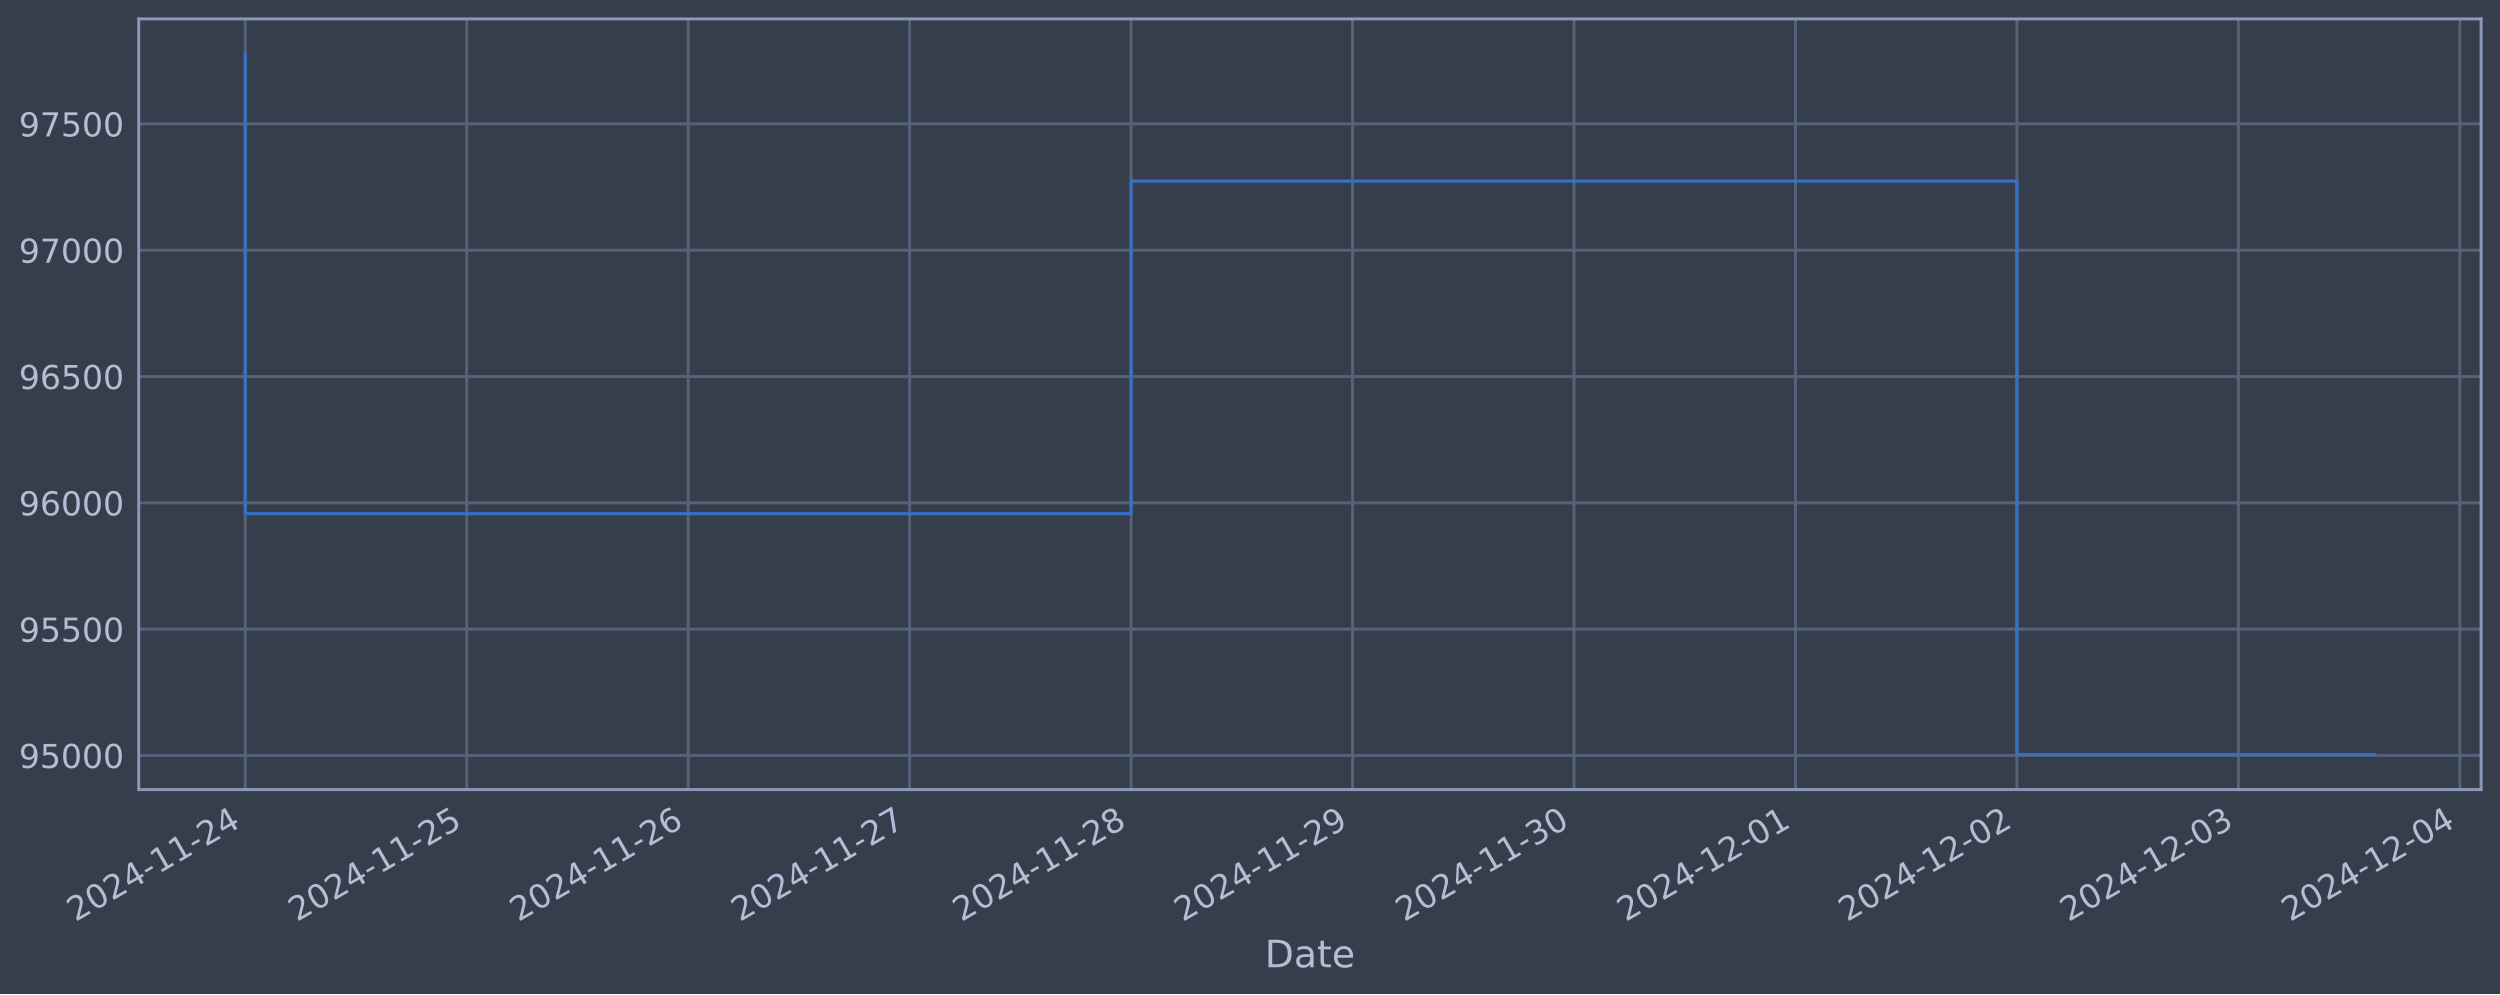
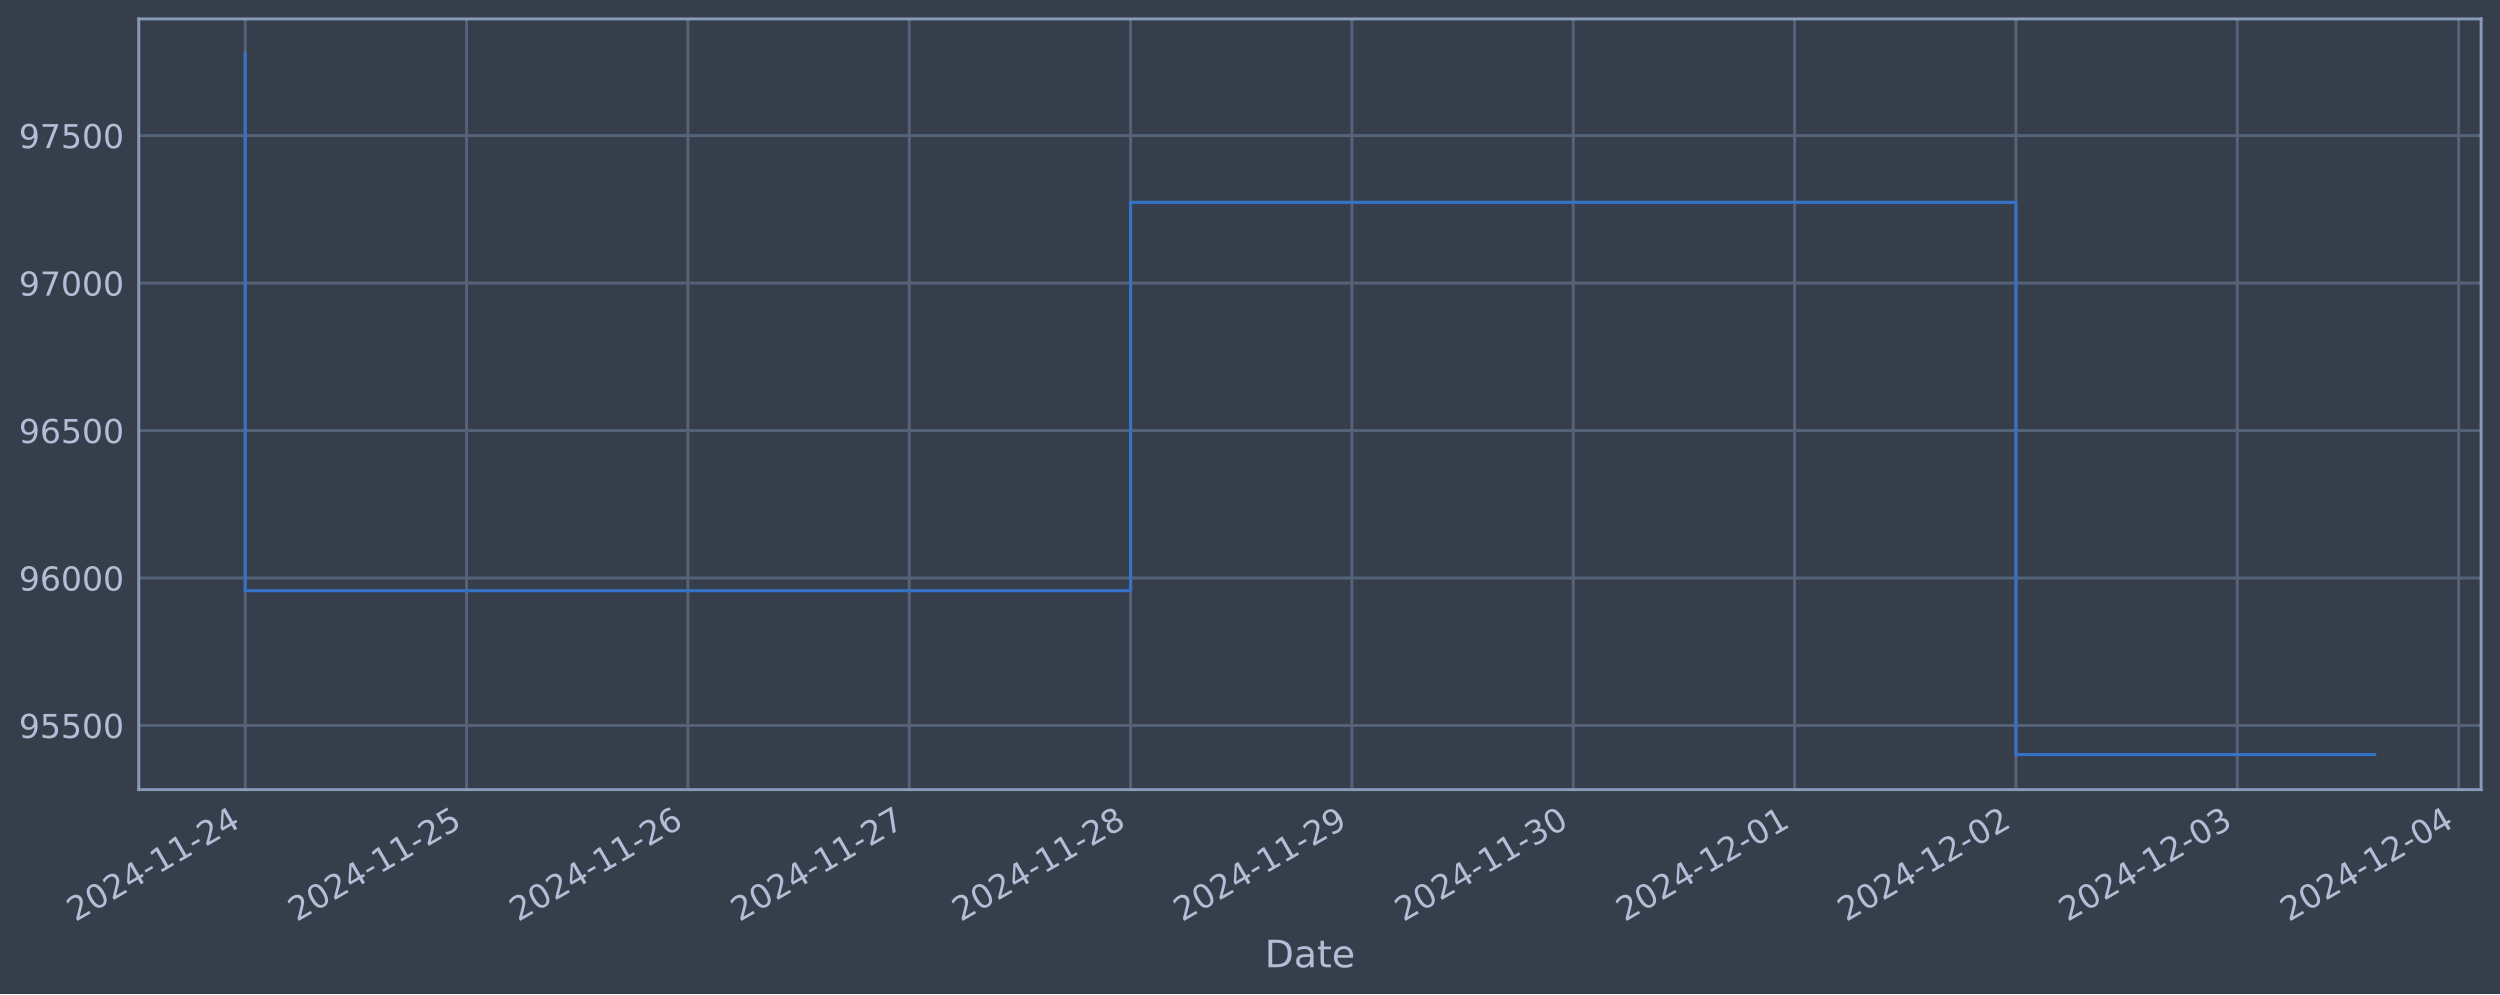
<svg xmlns="http://www.w3.org/2000/svg" xmlns:xlink="http://www.w3.org/1999/xlink" width="952.884pt" height="378.87pt" viewBox="0 0 952.884 378.87" version="1.1">
  <defs>
    <style type="text/css">*{stroke-linejoin: round; stroke-linecap: butt}</style>
  </defs>
  <g id="figure_1">
    <g id="patch_1">
      <path d="M 0 378.87  L 952.884 378.87  L 952.884 0  L 0 0  z " style="fill: #373e4b" />
    </g>
    <g id="axes_1">
      <g id="patch_2">
        <path d="M 52.884 300.96  L 945.684 300.96  L 945.684 7.2  L 52.884 7.2  z " style="fill: #373e4b" />
      </g>
      <g id="matplotlib.axis_1">
        <g id="xtick_1">
          <g id="line2d_1">
-             <path d="M 93.466 300.96  L 93.466 7.2  " clip-path="url(#pa5316a4872)" style="fill: none; stroke: #546379; stroke-width: 1.12; stroke-linecap: square" />
+             <path d="M 93.466 300.96  L 93.466 7.2  " clip-path="url(#p483b6a787b)" style="fill: none; stroke: #546379; stroke-width: 1.12; stroke-linecap: square" />
          </g>
          <g id="line2d_2" />
          <g id="text_1">
            <g style="fill: #b1bed6" transform="translate(28.74006 351.4642) rotate(-30) scale(0.126 -0.126)">
              <defs>
                <path id="DejaVuSans-32" d="M 1228 531  L 3431 531  L 3431 0  L 469 0  L 469 531  Q 828 903 1448 1529  Q 2069 2156 2228 2338  Q 2531 2678 2651 2914  Q 2772 3150 2772 3378  Q 2772 3750 2511 3984  Q 2250 4219 1831 4219  Q 1534 4219 1204 4116  Q 875 4013 500 3803  L 500 4441  Q 881 4594 1212 4672  Q 1544 4750 1819 4750  Q 2544 4750 2975 4387  Q 3406 4025 3406 3419  Q 3406 3131 3298 2873  Q 3191 2616 2906 2266  Q 2828 2175 2409 1742  Q 1991 1309 1228 531  z " transform="scale(0.015625)" />
                <path id="DejaVuSans-30" d="M 2034 4250  Q 1547 4250 1301 3770  Q 1056 3291 1056 2328  Q 1056 1369 1301 889  Q 1547 409 2034 409  Q 2525 409 2770 889  Q 3016 1369 3016 2328  Q 3016 3291 2770 3770  Q 2525 4250 2034 4250  z M 2034 4750  Q 2819 4750 3233 4129  Q 3647 3509 3647 2328  Q 3647 1150 3233 529  Q 2819 -91 2034 -91  Q 1250 -91 836 529  Q 422 1150 422 2328  Q 422 3509 836 4129  Q 1250 4750 2034 4750  z " transform="scale(0.015625)" />
                <path id="DejaVuSans-34" d="M 2419 4116  L 825 1625  L 2419 1625  L 2419 4116  z M 2253 4666  L 3047 4666  L 3047 1625  L 3713 1625  L 3713 1100  L 3047 1100  L 3047 0  L 2419 0  L 2419 1100  L 313 1100  L 313 1709  L 2253 4666  z " transform="scale(0.015625)" />
                <path id="DejaVuSans-2d" d="M 313 2009  L 1997 2009  L 1997 1497  L 313 1497  L 313 2009  z " transform="scale(0.015625)" />
                <path id="DejaVuSans-31" d="M 794 531  L 1825 531  L 1825 4091  L 703 3866  L 703 4441  L 1819 4666  L 2450 4666  L 2450 531  L 3481 531  L 3481 0  L 794 0  L 794 531  z " transform="scale(0.015625)" />
              </defs>
              <use xlink:href="#DejaVuSans-32" />
              <use xlink:href="#DejaVuSans-30" x="63.623" />
              <use xlink:href="#DejaVuSans-32" x="127.246" />
              <use xlink:href="#DejaVuSans-34" x="190.869" />
              <use xlink:href="#DejaVuSans-2d" x="254.492" />
              <use xlink:href="#DejaVuSans-31" x="290.576" />
              <use xlink:href="#DejaVuSans-31" x="354.199" />
              <use xlink:href="#DejaVuSans-2d" x="417.822" />
              <use xlink:href="#DejaVuSans-32" x="453.906" />
              <use xlink:href="#DejaVuSans-34" x="517.529" />
            </g>
          </g>
        </g>
        <g id="xtick_2">
          <g id="line2d_3">
-             <path d="M 177.878 300.96  L 177.878 7.2  " clip-path="url(#pa5316a4872)" style="fill: none; stroke: #546379; stroke-width: 1.12; stroke-linecap: square" />
+             <path d="M 177.831 300.96  L 177.831 7.2  " clip-path="url(#p483b6a787b)" style="fill: none; stroke: #546379; stroke-width: 1.12; stroke-linecap: square" />
          </g>
          <g id="line2d_4" />
          <g id="text_2">
-             <g style="fill: #b1bed6" transform="translate(113.152 351.4642) rotate(-30) scale(0.126 -0.126)">
+             <g style="fill: #b1bed6" transform="translate(113.1054 351.4642) rotate(-30) scale(0.126 -0.126)">
              <defs>
                <path id="DejaVuSans-35" d="M 691 4666  L 3169 4666  L 3169 4134  L 1269 4134  L 1269 2991  Q 1406 3038 1543 3061  Q 1681 3084 1819 3084  Q 2600 3084 3056 2656  Q 3513 2228 3513 1497  Q 3513 744 3044 326  Q 2575 -91 1722 -91  Q 1428 -91 1123 -41  Q 819 9 494 109  L 494 744  Q 775 591 1075 516  Q 1375 441 1709 441  Q 2250 441 2565 725  Q 2881 1009 2881 1497  Q 2881 1984 2565 2268  Q 2250 2553 1709 2553  Q 1456 2553 1204 2497  Q 953 2441 691 2322  L 691 4666  z " transform="scale(0.015625)" />
              </defs>
              <use xlink:href="#DejaVuSans-32" />
              <use xlink:href="#DejaVuSans-30" x="63.623" />
              <use xlink:href="#DejaVuSans-32" x="127.246" />
              <use xlink:href="#DejaVuSans-34" x="190.869" />
              <use xlink:href="#DejaVuSans-2d" x="254.492" />
              <use xlink:href="#DejaVuSans-31" x="290.576" />
              <use xlink:href="#DejaVuSans-31" x="354.199" />
              <use xlink:href="#DejaVuSans-2d" x="417.822" />
              <use xlink:href="#DejaVuSans-32" x="453.906" />
              <use xlink:href="#DejaVuSans-35" x="517.529" />
            </g>
          </g>
        </g>
        <g id="xtick_3">
          <g id="line2d_5">
-             <path d="M 262.289 300.96  L 262.289 7.2  " clip-path="url(#pa5316a4872)" style="fill: none; stroke: #546379; stroke-width: 1.12; stroke-linecap: square" />
+             <path d="M 262.196 300.96  L 262.196 7.2  " clip-path="url(#p483b6a787b)" style="fill: none; stroke: #546379; stroke-width: 1.12; stroke-linecap: square" />
          </g>
          <g id="line2d_6" />
          <g id="text_3">
-             <g style="fill: #b1bed6" transform="translate(197.5639 351.4642) rotate(-30) scale(0.126 -0.126)">
+             <g style="fill: #b1bed6" transform="translate(197.4707 351.4642) rotate(-30) scale(0.126 -0.126)">
              <defs>
                <path id="DejaVuSans-36" d="M 2113 2584  Q 1688 2584 1439 2293  Q 1191 2003 1191 1497  Q 1191 994 1439 701  Q 1688 409 2113 409  Q 2538 409 2786 701  Q 3034 994 3034 1497  Q 3034 2003 2786 2293  Q 2538 2584 2113 2584  z M 3366 4563  L 3366 3988  Q 3128 4100 2886 4159  Q 2644 4219 2406 4219  Q 1781 4219 1451 3797  Q 1122 3375 1075 2522  Q 1259 2794 1537 2939  Q 1816 3084 2150 3084  Q 2853 3084 3261 2657  Q 3669 2231 3669 1497  Q 3669 778 3244 343  Q 2819 -91 2113 -91  Q 1303 -91 875 529  Q 447 1150 447 2328  Q 447 3434 972 4092  Q 1497 4750 2381 4750  Q 2619 4750 2861 4703  Q 3103 4656 3366 4563  z " transform="scale(0.015625)" />
              </defs>
              <use xlink:href="#DejaVuSans-32" />
              <use xlink:href="#DejaVuSans-30" x="63.623" />
              <use xlink:href="#DejaVuSans-32" x="127.246" />
              <use xlink:href="#DejaVuSans-34" x="190.869" />
              <use xlink:href="#DejaVuSans-2d" x="254.492" />
              <use xlink:href="#DejaVuSans-31" x="290.576" />
              <use xlink:href="#DejaVuSans-31" x="354.199" />
              <use xlink:href="#DejaVuSans-2d" x="417.822" />
              <use xlink:href="#DejaVuSans-32" x="453.906" />
              <use xlink:href="#DejaVuSans-36" x="517.529" />
            </g>
          </g>
        </g>
        <g id="xtick_4">
          <g id="line2d_7">
-             <path d="M 346.701 300.96  L 346.701 7.2  " clip-path="url(#pa5316a4872)" style="fill: none; stroke: #546379; stroke-width: 1.12; stroke-linecap: square" />
+             <path d="M 346.562 300.96  L 346.562 7.2  " clip-path="url(#p483b6a787b)" style="fill: none; stroke: #546379; stroke-width: 1.12; stroke-linecap: square" />
          </g>
          <g id="line2d_8" />
          <g id="text_4">
-             <g style="fill: #b1bed6" transform="translate(281.9759 351.4642) rotate(-30) scale(0.126 -0.126)">
+             <g style="fill: #b1bed6" transform="translate(281.836 351.4642) rotate(-30) scale(0.126 -0.126)">
              <defs>
                <path id="DejaVuSans-37" d="M 525 4666  L 3525 4666  L 3525 4397  L 1831 0  L 1172 0  L 2766 4134  L 525 4134  L 525 4666  z " transform="scale(0.015625)" />
              </defs>
              <use xlink:href="#DejaVuSans-32" />
              <use xlink:href="#DejaVuSans-30" x="63.623" />
              <use xlink:href="#DejaVuSans-32" x="127.246" />
              <use xlink:href="#DejaVuSans-34" x="190.869" />
              <use xlink:href="#DejaVuSans-2d" x="254.492" />
              <use xlink:href="#DejaVuSans-31" x="290.576" />
              <use xlink:href="#DejaVuSans-31" x="354.199" />
              <use xlink:href="#DejaVuSans-2d" x="417.822" />
              <use xlink:href="#DejaVuSans-32" x="453.906" />
              <use xlink:href="#DejaVuSans-37" x="517.529" />
            </g>
          </g>
        </g>
        <g id="xtick_5">
          <g id="line2d_9">
-             <path d="M 431.113 300.96  L 431.113 7.2  " clip-path="url(#pa5316a4872)" style="fill: none; stroke: #546379; stroke-width: 1.12; stroke-linecap: square" />
+             <path d="M 430.927 300.96  L 430.927 7.2  " clip-path="url(#p483b6a787b)" style="fill: none; stroke: #546379; stroke-width: 1.12; stroke-linecap: square" />
          </g>
          <g id="line2d_10" />
          <g id="text_5">
-             <g style="fill: #b1bed6" transform="translate(366.3878 351.4642) rotate(-30) scale(0.126 -0.126)">
+             <g style="fill: #b1bed6" transform="translate(366.2013 351.4642) rotate(-30) scale(0.126 -0.126)">
              <defs>
                <path id="DejaVuSans-38" d="M 2034 2216  Q 1584 2216 1326 1975  Q 1069 1734 1069 1313  Q 1069 891 1326 650  Q 1584 409 2034 409  Q 2484 409 2743 651  Q 3003 894 3003 1313  Q 3003 1734 2745 1975  Q 2488 2216 2034 2216  z M 1403 2484  Q 997 2584 770 2862  Q 544 3141 544 3541  Q 544 4100 942 4425  Q 1341 4750 2034 4750  Q 2731 4750 3128 4425  Q 3525 4100 3525 3541  Q 3525 3141 3298 2862  Q 3072 2584 2669 2484  Q 3125 2378 3379 2068  Q 3634 1759 3634 1313  Q 3634 634 3220 271  Q 2806 -91 2034 -91  Q 1263 -91 848 271  Q 434 634 434 1313  Q 434 1759 690 2068  Q 947 2378 1403 2484  z M 1172 3481  Q 1172 3119 1398 2916  Q 1625 2713 2034 2713  Q 2441 2713 2670 2916  Q 2900 3119 2900 3481  Q 2900 3844 2670 4047  Q 2441 4250 2034 4250  Q 1625 4250 1398 4047  Q 1172 3844 1172 3481  z " transform="scale(0.015625)" />
              </defs>
              <use xlink:href="#DejaVuSans-32" />
              <use xlink:href="#DejaVuSans-30" x="63.623" />
              <use xlink:href="#DejaVuSans-32" x="127.246" />
              <use xlink:href="#DejaVuSans-34" x="190.869" />
              <use xlink:href="#DejaVuSans-2d" x="254.492" />
              <use xlink:href="#DejaVuSans-31" x="290.576" />
              <use xlink:href="#DejaVuSans-31" x="354.199" />
              <use xlink:href="#DejaVuSans-2d" x="417.822" />
              <use xlink:href="#DejaVuSans-32" x="453.906" />
              <use xlink:href="#DejaVuSans-38" x="517.529" />
            </g>
          </g>
        </g>
        <g id="xtick_6">
          <g id="line2d_11">
-             <path d="M 515.525 300.96  L 515.525 7.2  " clip-path="url(#pa5316a4872)" style="fill: none; stroke: #546379; stroke-width: 1.12; stroke-linecap: square" />
+             <path d="M 515.292 300.96  L 515.292 7.2  " clip-path="url(#p483b6a787b)" style="fill: none; stroke: #546379; stroke-width: 1.12; stroke-linecap: square" />
          </g>
          <g id="line2d_12" />
          <g id="text_6">
-             <g style="fill: #b1bed6" transform="translate(450.7997 351.4642) rotate(-30) scale(0.126 -0.126)">
+             <g style="fill: #b1bed6" transform="translate(450.5667 351.4642) rotate(-30) scale(0.126 -0.126)">
              <defs>
                <path id="DejaVuSans-39" d="M 703 97  L 703 672  Q 941 559 1184 500  Q 1428 441 1663 441  Q 2288 441 2617 861  Q 2947 1281 2994 2138  Q 2813 1869 2534 1725  Q 2256 1581 1919 1581  Q 1219 1581 811 2004  Q 403 2428 403 3163  Q 403 3881 828 4315  Q 1253 4750 1959 4750  Q 2769 4750 3195 4129  Q 3622 3509 3622 2328  Q 3622 1225 3098 567  Q 2575 -91 1691 -91  Q 1453 -91 1209 -44  Q 966 3 703 97  z M 1959 2075  Q 2384 2075 2632 2365  Q 2881 2656 2881 3163  Q 2881 3666 2632 3958  Q 2384 4250 1959 4250  Q 1534 4250 1286 3958  Q 1038 3666 1038 3163  Q 1038 2656 1286 2365  Q 1534 2075 1959 2075  z " transform="scale(0.015625)" />
              </defs>
              <use xlink:href="#DejaVuSans-32" />
              <use xlink:href="#DejaVuSans-30" x="63.623" />
              <use xlink:href="#DejaVuSans-32" x="127.246" />
              <use xlink:href="#DejaVuSans-34" x="190.869" />
              <use xlink:href="#DejaVuSans-2d" x="254.492" />
              <use xlink:href="#DejaVuSans-31" x="290.576" />
              <use xlink:href="#DejaVuSans-31" x="354.199" />
              <use xlink:href="#DejaVuSans-2d" x="417.822" />
              <use xlink:href="#DejaVuSans-32" x="453.906" />
              <use xlink:href="#DejaVuSans-39" x="517.529" />
            </g>
          </g>
        </g>
        <g id="xtick_7">
          <g id="line2d_13">
-             <path d="M 599.937 300.96  L 599.937 7.2  " clip-path="url(#pa5316a4872)" style="fill: none; stroke: #546379; stroke-width: 1.12; stroke-linecap: square" />
+             <path d="M 599.657 300.96  L 599.657 7.2  " clip-path="url(#p483b6a787b)" style="fill: none; stroke: #546379; stroke-width: 1.12; stroke-linecap: square" />
          </g>
          <g id="line2d_14" />
          <g id="text_7">
-             <g style="fill: #b1bed6" transform="translate(535.2117 351.4642) rotate(-30) scale(0.126 -0.126)">
+             <g style="fill: #b1bed6" transform="translate(534.932 351.4642) rotate(-30) scale(0.126 -0.126)">
              <defs>
                <path id="DejaVuSans-33" d="M 2597 2516  Q 3050 2419 3304 2112  Q 3559 1806 3559 1356  Q 3559 666 3084 287  Q 2609 -91 1734 -91  Q 1441 -91 1130 -33  Q 819 25 488 141  L 488 750  Q 750 597 1062 519  Q 1375 441 1716 441  Q 2309 441 2620 675  Q 2931 909 2931 1356  Q 2931 1769 2642 2001  Q 2353 2234 1838 2234  L 1294 2234  L 1294 2753  L 1863 2753  Q 2328 2753 2575 2939  Q 2822 3125 2822 3475  Q 2822 3834 2567 4026  Q 2313 4219 1838 4219  Q 1578 4219 1281 4162  Q 984 4106 628 3988  L 628 4550  Q 988 4650 1302 4700  Q 1616 4750 1894 4750  Q 2613 4750 3031 4423  Q 3450 4097 3450 3541  Q 3450 3153 3228 2886  Q 3006 2619 2597 2516  z " transform="scale(0.015625)" />
              </defs>
              <use xlink:href="#DejaVuSans-32" />
              <use xlink:href="#DejaVuSans-30" x="63.623" />
              <use xlink:href="#DejaVuSans-32" x="127.246" />
              <use xlink:href="#DejaVuSans-34" x="190.869" />
              <use xlink:href="#DejaVuSans-2d" x="254.492" />
              <use xlink:href="#DejaVuSans-31" x="290.576" />
              <use xlink:href="#DejaVuSans-31" x="354.199" />
              <use xlink:href="#DejaVuSans-2d" x="417.822" />
              <use xlink:href="#DejaVuSans-33" x="453.906" />
              <use xlink:href="#DejaVuSans-30" x="517.529" />
            </g>
          </g>
        </g>
        <g id="xtick_8">
          <g id="line2d_15">
-             <path d="M 684.349 300.96  L 684.349 7.2  " clip-path="url(#pa5316a4872)" style="fill: none; stroke: #546379; stroke-width: 1.12; stroke-linecap: square" />
+             <path d="M 684.023 300.96  L 684.023 7.2  " clip-path="url(#p483b6a787b)" style="fill: none; stroke: #546379; stroke-width: 1.12; stroke-linecap: square" />
          </g>
          <g id="line2d_16" />
          <g id="text_8">
-             <g style="fill: #b1bed6" transform="translate(619.6236 351.4642) rotate(-30) scale(0.126 -0.126)">
+             <g style="fill: #b1bed6" transform="translate(619.2973 351.4642) rotate(-30) scale(0.126 -0.126)">
              <use xlink:href="#DejaVuSans-32" />
              <use xlink:href="#DejaVuSans-30" x="63.623" />
              <use xlink:href="#DejaVuSans-32" x="127.246" />
              <use xlink:href="#DejaVuSans-34" x="190.869" />
              <use xlink:href="#DejaVuSans-2d" x="254.492" />
              <use xlink:href="#DejaVuSans-31" x="290.576" />
              <use xlink:href="#DejaVuSans-32" x="354.199" />
              <use xlink:href="#DejaVuSans-2d" x="417.822" />
              <use xlink:href="#DejaVuSans-30" x="453.906" />
              <use xlink:href="#DejaVuSans-31" x="517.529" />
            </g>
          </g>
        </g>
        <g id="xtick_9">
          <g id="line2d_17">
-             <path d="M 768.761 300.96  L 768.761 7.2  " clip-path="url(#pa5316a4872)" style="fill: none; stroke: #546379; stroke-width: 1.12; stroke-linecap: square" />
+             <path d="M 768.388 300.96  L 768.388 7.2  " clip-path="url(#p483b6a787b)" style="fill: none; stroke: #546379; stroke-width: 1.12; stroke-linecap: square" />
          </g>
          <g id="line2d_18" />
          <g id="text_9">
-             <g style="fill: #b1bed6" transform="translate(704.0355 351.4642) rotate(-30) scale(0.126 -0.126)">
+             <g style="fill: #b1bed6" transform="translate(703.6626 351.4642) rotate(-30) scale(0.126 -0.126)">
              <use xlink:href="#DejaVuSans-32" />
              <use xlink:href="#DejaVuSans-30" x="63.623" />
              <use xlink:href="#DejaVuSans-32" x="127.246" />
              <use xlink:href="#DejaVuSans-34" x="190.869" />
              <use xlink:href="#DejaVuSans-2d" x="254.492" />
              <use xlink:href="#DejaVuSans-31" x="290.576" />
              <use xlink:href="#DejaVuSans-32" x="354.199" />
              <use xlink:href="#DejaVuSans-2d" x="417.822" />
              <use xlink:href="#DejaVuSans-30" x="453.906" />
              <use xlink:href="#DejaVuSans-32" x="517.529" />
            </g>
          </g>
        </g>
        <g id="xtick_10">
          <g id="line2d_19">
-             <path d="M 853.173 300.96  L 853.173 7.2  " clip-path="url(#pa5316a4872)" style="fill: none; stroke: #546379; stroke-width: 1.12; stroke-linecap: square" />
+             <path d="M 852.753 300.96  L 852.753 7.2  " clip-path="url(#p483b6a787b)" style="fill: none; stroke: #546379; stroke-width: 1.12; stroke-linecap: square" />
          </g>
          <g id="line2d_20" />
          <g id="text_10">
-             <g style="fill: #b1bed6" transform="translate(788.4475 351.4642) rotate(-30) scale(0.126 -0.126)">
+             <g style="fill: #b1bed6" transform="translate(788.0279 351.4642) rotate(-30) scale(0.126 -0.126)">
              <use xlink:href="#DejaVuSans-32" />
              <use xlink:href="#DejaVuSans-30" x="63.623" />
              <use xlink:href="#DejaVuSans-32" x="127.246" />
              <use xlink:href="#DejaVuSans-34" x="190.869" />
              <use xlink:href="#DejaVuSans-2d" x="254.492" />
              <use xlink:href="#DejaVuSans-31" x="290.576" />
              <use xlink:href="#DejaVuSans-32" x="354.199" />
              <use xlink:href="#DejaVuSans-2d" x="417.822" />
              <use xlink:href="#DejaVuSans-30" x="453.906" />
              <use xlink:href="#DejaVuSans-33" x="517.529" />
            </g>
          </g>
        </g>
        <g id="xtick_11">
          <g id="line2d_21">
-             <path d="M 937.585 300.96  L 937.585 7.2  " clip-path="url(#pa5316a4872)" style="fill: none; stroke: #546379; stroke-width: 1.12; stroke-linecap: square" />
+             <path d="M 937.119 300.96  L 937.119 7.2  " clip-path="url(#p483b6a787b)" style="fill: none; stroke: #546379; stroke-width: 1.12; stroke-linecap: square" />
          </g>
          <g id="line2d_22" />
          <g id="text_11">
-             <g style="fill: #b1bed6" transform="translate(872.8594 351.4642) rotate(-30) scale(0.126 -0.126)">
+             <g style="fill: #b1bed6" transform="translate(872.3933 351.4642) rotate(-30) scale(0.126 -0.126)">
              <use xlink:href="#DejaVuSans-32" />
              <use xlink:href="#DejaVuSans-30" x="63.623" />
              <use xlink:href="#DejaVuSans-32" x="127.246" />
              <use xlink:href="#DejaVuSans-34" x="190.869" />
              <use xlink:href="#DejaVuSans-2d" x="254.492" />
              <use xlink:href="#DejaVuSans-31" x="290.576" />
              <use xlink:href="#DejaVuSans-32" x="354.199" />
              <use xlink:href="#DejaVuSans-2d" x="417.822" />
              <use xlink:href="#DejaVuSans-30" x="453.906" />
              <use xlink:href="#DejaVuSans-34" x="517.529" />
            </g>
          </g>
        </g>
        <g id="text_12">
          <g style="fill: #b1bed6" transform="translate(482.0746 368.6753) scale(0.144 -0.144)">
            <defs>
              <path id="DejaVuSans-44" d="M 1259 4147  L 1259 519  L 2022 519  Q 2988 519 3436 956  Q 3884 1394 3884 2338  Q 3884 3275 3436 3711  Q 2988 4147 2022 4147  L 1259 4147  z M 628 4666  L 1925 4666  Q 3281 4666 3915 4102  Q 4550 3538 4550 2338  Q 4550 1131 3912 565  Q 3275 0 1925 0  L 628 0  L 628 4666  z " transform="scale(0.015625)" />
              <path id="DejaVuSans-61" d="M 2194 1759  Q 1497 1759 1228 1600  Q 959 1441 959 1056  Q 959 750 1161 570  Q 1363 391 1709 391  Q 2188 391 2477 730  Q 2766 1069 2766 1631  L 2766 1759  L 2194 1759  z M 3341 1997  L 3341 0  L 2766 0  L 2766 531  Q 2569 213 2275 61  Q 1981 -91 1556 -91  Q 1019 -91 701 211  Q 384 513 384 1019  Q 384 1609 779 1909  Q 1175 2209 1959 2209  L 2766 2209  L 2766 2266  Q 2766 2663 2505 2880  Q 2244 3097 1772 3097  Q 1472 3097 1187 3025  Q 903 2953 641 2809  L 641 3341  Q 956 3463 1253 3523  Q 1550 3584 1831 3584  Q 2591 3584 2966 3190  Q 3341 2797 3341 1997  z " transform="scale(0.015625)" />
              <path id="DejaVuSans-74" d="M 1172 4494  L 1172 3500  L 2356 3500  L 2356 3053  L 1172 3053  L 1172 1153  Q 1172 725 1289 603  Q 1406 481 1766 481  L 2356 481  L 2356 0  L 1766 0  Q 1100 0 847 248  Q 594 497 594 1153  L 594 3053  L 172 3053  L 172 3500  L 594 3500  L 594 4494  L 1172 4494  z " transform="scale(0.015625)" />
              <path id="DejaVuSans-65" d="M 3597 1894  L 3597 1613  L 953 1613  Q 991 1019 1311 708  Q 1631 397 2203 397  Q 2534 397 2845 478  Q 3156 559 3463 722  L 3463 178  Q 3153 47 2828 -22  Q 2503 -91 2169 -91  Q 1331 -91 842 396  Q 353 884 353 1716  Q 353 2575 817 3079  Q 1281 3584 2069 3584  Q 2775 3584 3186 3129  Q 3597 2675 3597 1894  z M 3022 2063  Q 3016 2534 2758 2815  Q 2500 3097 2075 3097  Q 1594 3097 1305 2825  Q 1016 2553 972 2059  L 3022 2063  z " transform="scale(0.015625)" />
            </defs>
            <use xlink:href="#DejaVuSans-44" />
            <use xlink:href="#DejaVuSans-61" x="77.002" />
            <use xlink:href="#DejaVuSans-74" x="138.281" />
            <use xlink:href="#DejaVuSans-65" x="177.49" />
          </g>
        </g>
      </g>
      <g id="matplotlib.axis_2">
        <g id="ytick_1">
          <g id="line2d_23">
-             <path d="M 52.884 287.948  L 945.684 287.948  " clip-path="url(#pa5316a4872)" style="fill: none; stroke: #546379; stroke-width: 1.12; stroke-linecap: square" />
+             <path d="M 52.884 276.506  L 945.684 276.506  " clip-path="url(#p483b6a787b)" style="fill: none; stroke: #546379; stroke-width: 1.12; stroke-linecap: square" />
          </g>
          <g id="line2d_24" />
          <g id="text_13">
-             <g style="fill: #b1bed6" transform="translate(7.2 292.7354) scale(0.126 -0.126)">
+             <g style="fill: #b1bed6" transform="translate(7.2 281.2935) scale(0.126 -0.126)">
              <use xlink:href="#DejaVuSans-39" />
              <use xlink:href="#DejaVuSans-35" x="63.623" />
-               <use xlink:href="#DejaVuSans-30" x="127.246" />
+               <use xlink:href="#DejaVuSans-35" x="127.246" />
              <use xlink:href="#DejaVuSans-30" x="190.869" />
              <use xlink:href="#DejaVuSans-30" x="254.492" />
            </g>
          </g>
        </g>
        <g id="ytick_2">
          <g id="line2d_25">
-             <path d="M 52.884 239.803  L 945.684 239.803  " clip-path="url(#pa5316a4872)" style="fill: none; stroke: #546379; stroke-width: 1.12; stroke-linecap: square" />
+             <path d="M 52.884 220.301  L 945.684 220.301  " clip-path="url(#p483b6a787b)" style="fill: none; stroke: #546379; stroke-width: 1.12; stroke-linecap: square" />
          </g>
          <g id="line2d_26" />
          <g id="text_14">
-             <g style="fill: #b1bed6" transform="translate(7.2 244.5896) scale(0.126 -0.126)">
-               <use xlink:href="#DejaVuSans-39" />
-               <use xlink:href="#DejaVuSans-35" x="63.623" />
-               <use xlink:href="#DejaVuSans-35" x="127.246" />
+             <g style="fill: #b1bed6" transform="translate(7.2 225.0878) scale(0.126 -0.126)">
+               <use xlink:href="#DejaVuSans-39" />
+               <use xlink:href="#DejaVuSans-36" x="63.623" />
+               <use xlink:href="#DejaVuSans-30" x="127.246" />
              <use xlink:href="#DejaVuSans-30" x="190.869" />
              <use xlink:href="#DejaVuSans-30" x="254.492" />
            </g>
          </g>
        </g>
        <g id="ytick_3">
          <g id="line2d_27">
-             <path d="M 52.884 191.657  L 945.684 191.657  " clip-path="url(#pa5316a4872)" style="fill: none; stroke: #546379; stroke-width: 1.12; stroke-linecap: square" />
+             <path d="M 52.884 164.095  L 945.684 164.095  " clip-path="url(#p483b6a787b)" style="fill: none; stroke: #546379; stroke-width: 1.12; stroke-linecap: square" />
          </g>
          <g id="line2d_28" />
          <g id="text_15">
-             <g style="fill: #b1bed6" transform="translate(7.2 196.4439) scale(0.126 -0.126)">
+             <g style="fill: #b1bed6" transform="translate(7.2 168.8822) scale(0.126 -0.126)">
              <use xlink:href="#DejaVuSans-39" />
              <use xlink:href="#DejaVuSans-36" x="63.623" />
-               <use xlink:href="#DejaVuSans-30" x="127.246" />
+               <use xlink:href="#DejaVuSans-35" x="127.246" />
              <use xlink:href="#DejaVuSans-30" x="190.869" />
              <use xlink:href="#DejaVuSans-30" x="254.492" />
            </g>
          </g>
        </g>
        <g id="ytick_4">
          <g id="line2d_29">
-             <path d="M 52.884 143.511  L 945.684 143.511  " clip-path="url(#pa5316a4872)" style="fill: none; stroke: #546379; stroke-width: 1.12; stroke-linecap: square" />
+             <path d="M 52.884 107.89  L 945.684 107.89  " clip-path="url(#p483b6a787b)" style="fill: none; stroke: #546379; stroke-width: 1.12; stroke-linecap: square" />
          </g>
          <g id="line2d_30" />
          <g id="text_16">
-             <g style="fill: #b1bed6" transform="translate(7.2 148.2982) scale(0.126 -0.126)">
-               <use xlink:href="#DejaVuSans-39" />
-               <use xlink:href="#DejaVuSans-36" x="63.623" />
-               <use xlink:href="#DejaVuSans-35" x="127.246" />
+             <g style="fill: #b1bed6" transform="translate(7.2 112.6766) scale(0.126 -0.126)">
+               <use xlink:href="#DejaVuSans-39" />
+               <use xlink:href="#DejaVuSans-37" x="63.623" />
+               <use xlink:href="#DejaVuSans-30" x="127.246" />
              <use xlink:href="#DejaVuSans-30" x="190.869" />
              <use xlink:href="#DejaVuSans-30" x="254.492" />
            </g>
          </g>
        </g>
        <g id="ytick_5">
          <g id="line2d_31">
-             <path d="M 52.884 95.365  L 945.684 95.365  " clip-path="url(#pa5316a4872)" style="fill: none; stroke: #546379; stroke-width: 1.12; stroke-linecap: square" />
+             <path d="M 52.884 51.684  L 945.684 51.684  " clip-path="url(#p483b6a787b)" style="fill: none; stroke: #546379; stroke-width: 1.12; stroke-linecap: square" />
          </g>
          <g id="line2d_32" />
          <g id="text_17">
-             <g style="fill: #b1bed6" transform="translate(7.2 100.1524) scale(0.126 -0.126)">
-               <use xlink:href="#DejaVuSans-39" />
-               <use xlink:href="#DejaVuSans-37" x="63.623" />
-               <use xlink:href="#DejaVuSans-30" x="127.246" />
-               <use xlink:href="#DejaVuSans-30" x="190.869" />
-               <use xlink:href="#DejaVuSans-30" x="254.492" />
-             </g>
-           </g>
-         </g>
-         <g id="ytick_6">
-           <g id="line2d_33">
-             <path d="M 52.884 47.22  L 945.684 47.22  " clip-path="url(#pa5316a4872)" style="fill: none; stroke: #546379; stroke-width: 1.12; stroke-linecap: square" />
-           </g>
-           <g id="line2d_34" />
-           <g id="text_18">
-             <g style="fill: #b1bed6" transform="translate(7.2 52.0067) scale(0.126 -0.126)">
+             <g style="fill: #b1bed6" transform="translate(7.2 56.47092) scale(0.126 -0.126)">
              <use xlink:href="#DejaVuSans-39" />
              <use xlink:href="#DejaVuSans-37" x="63.623" />
              <use xlink:href="#DejaVuSans-35" x="127.246" />
              <use xlink:href="#DejaVuSans-30" x="190.869" />
              <use xlink:href="#DejaVuSans-30" x="254.492" />
            </g>
          </g>
        </g>
      </g>
-       <g id="line2d_35">
-         <path d="M 93.466 20.553  L 93.466 195.798  L 431.113 195.798  L 431.113 69.018  L 768.761 69.018  L 768.761 287.607  L 905.102 287.607  " clip-path="url(#pa5316a4872)" style="fill: none; stroke: #3572c6; stroke-width: 1.2; stroke-linecap: square" />
+       <g id="line2d_33">
+         <path d="M 93.466 20.553  L 93.466 225.136  L 430.927 225.136  L 430.927 77.132  L 768.388 77.132  L 768.388 287.607  L 905.102 287.607  " clip-path="url(#p483b6a787b)" style="fill: none; stroke: #3572c6; stroke-width: 1.2; stroke-linecap: square" />
      </g>
      <g id="patch_3">
        <path d="M 52.884 300.96  L 52.884 7.2  " style="fill: none; stroke: #899ab8; stroke-width: 1.12; stroke-linejoin: miter; stroke-linecap: square" />
      </g>
      <g id="patch_4">
        <path d="M 945.684 300.96  L 945.684 7.2  " style="fill: none; stroke: #899ab8; stroke-width: 1.12; stroke-linejoin: miter; stroke-linecap: square" />
      </g>
      <g id="patch_5">
        <path d="M 52.884 300.96  L 945.684 300.96  " style="fill: none; stroke: #899ab8; stroke-width: 1.12; stroke-linejoin: miter; stroke-linecap: square" />
      </g>
      <g id="patch_6">
        <path d="M 52.884 7.2  L 945.684 7.2  " style="fill: none; stroke: #899ab8; stroke-width: 1.12; stroke-linejoin: miter; stroke-linecap: square" />
      </g>
    </g>
  </g>
  <defs>
-     <clipPath id="pa5316a4872">
+     <clipPath id="p483b6a787b">
      <rect x="52.884" y="7.2" width="892.8" height="293.76" />
    </clipPath>
  </defs>
</svg>
